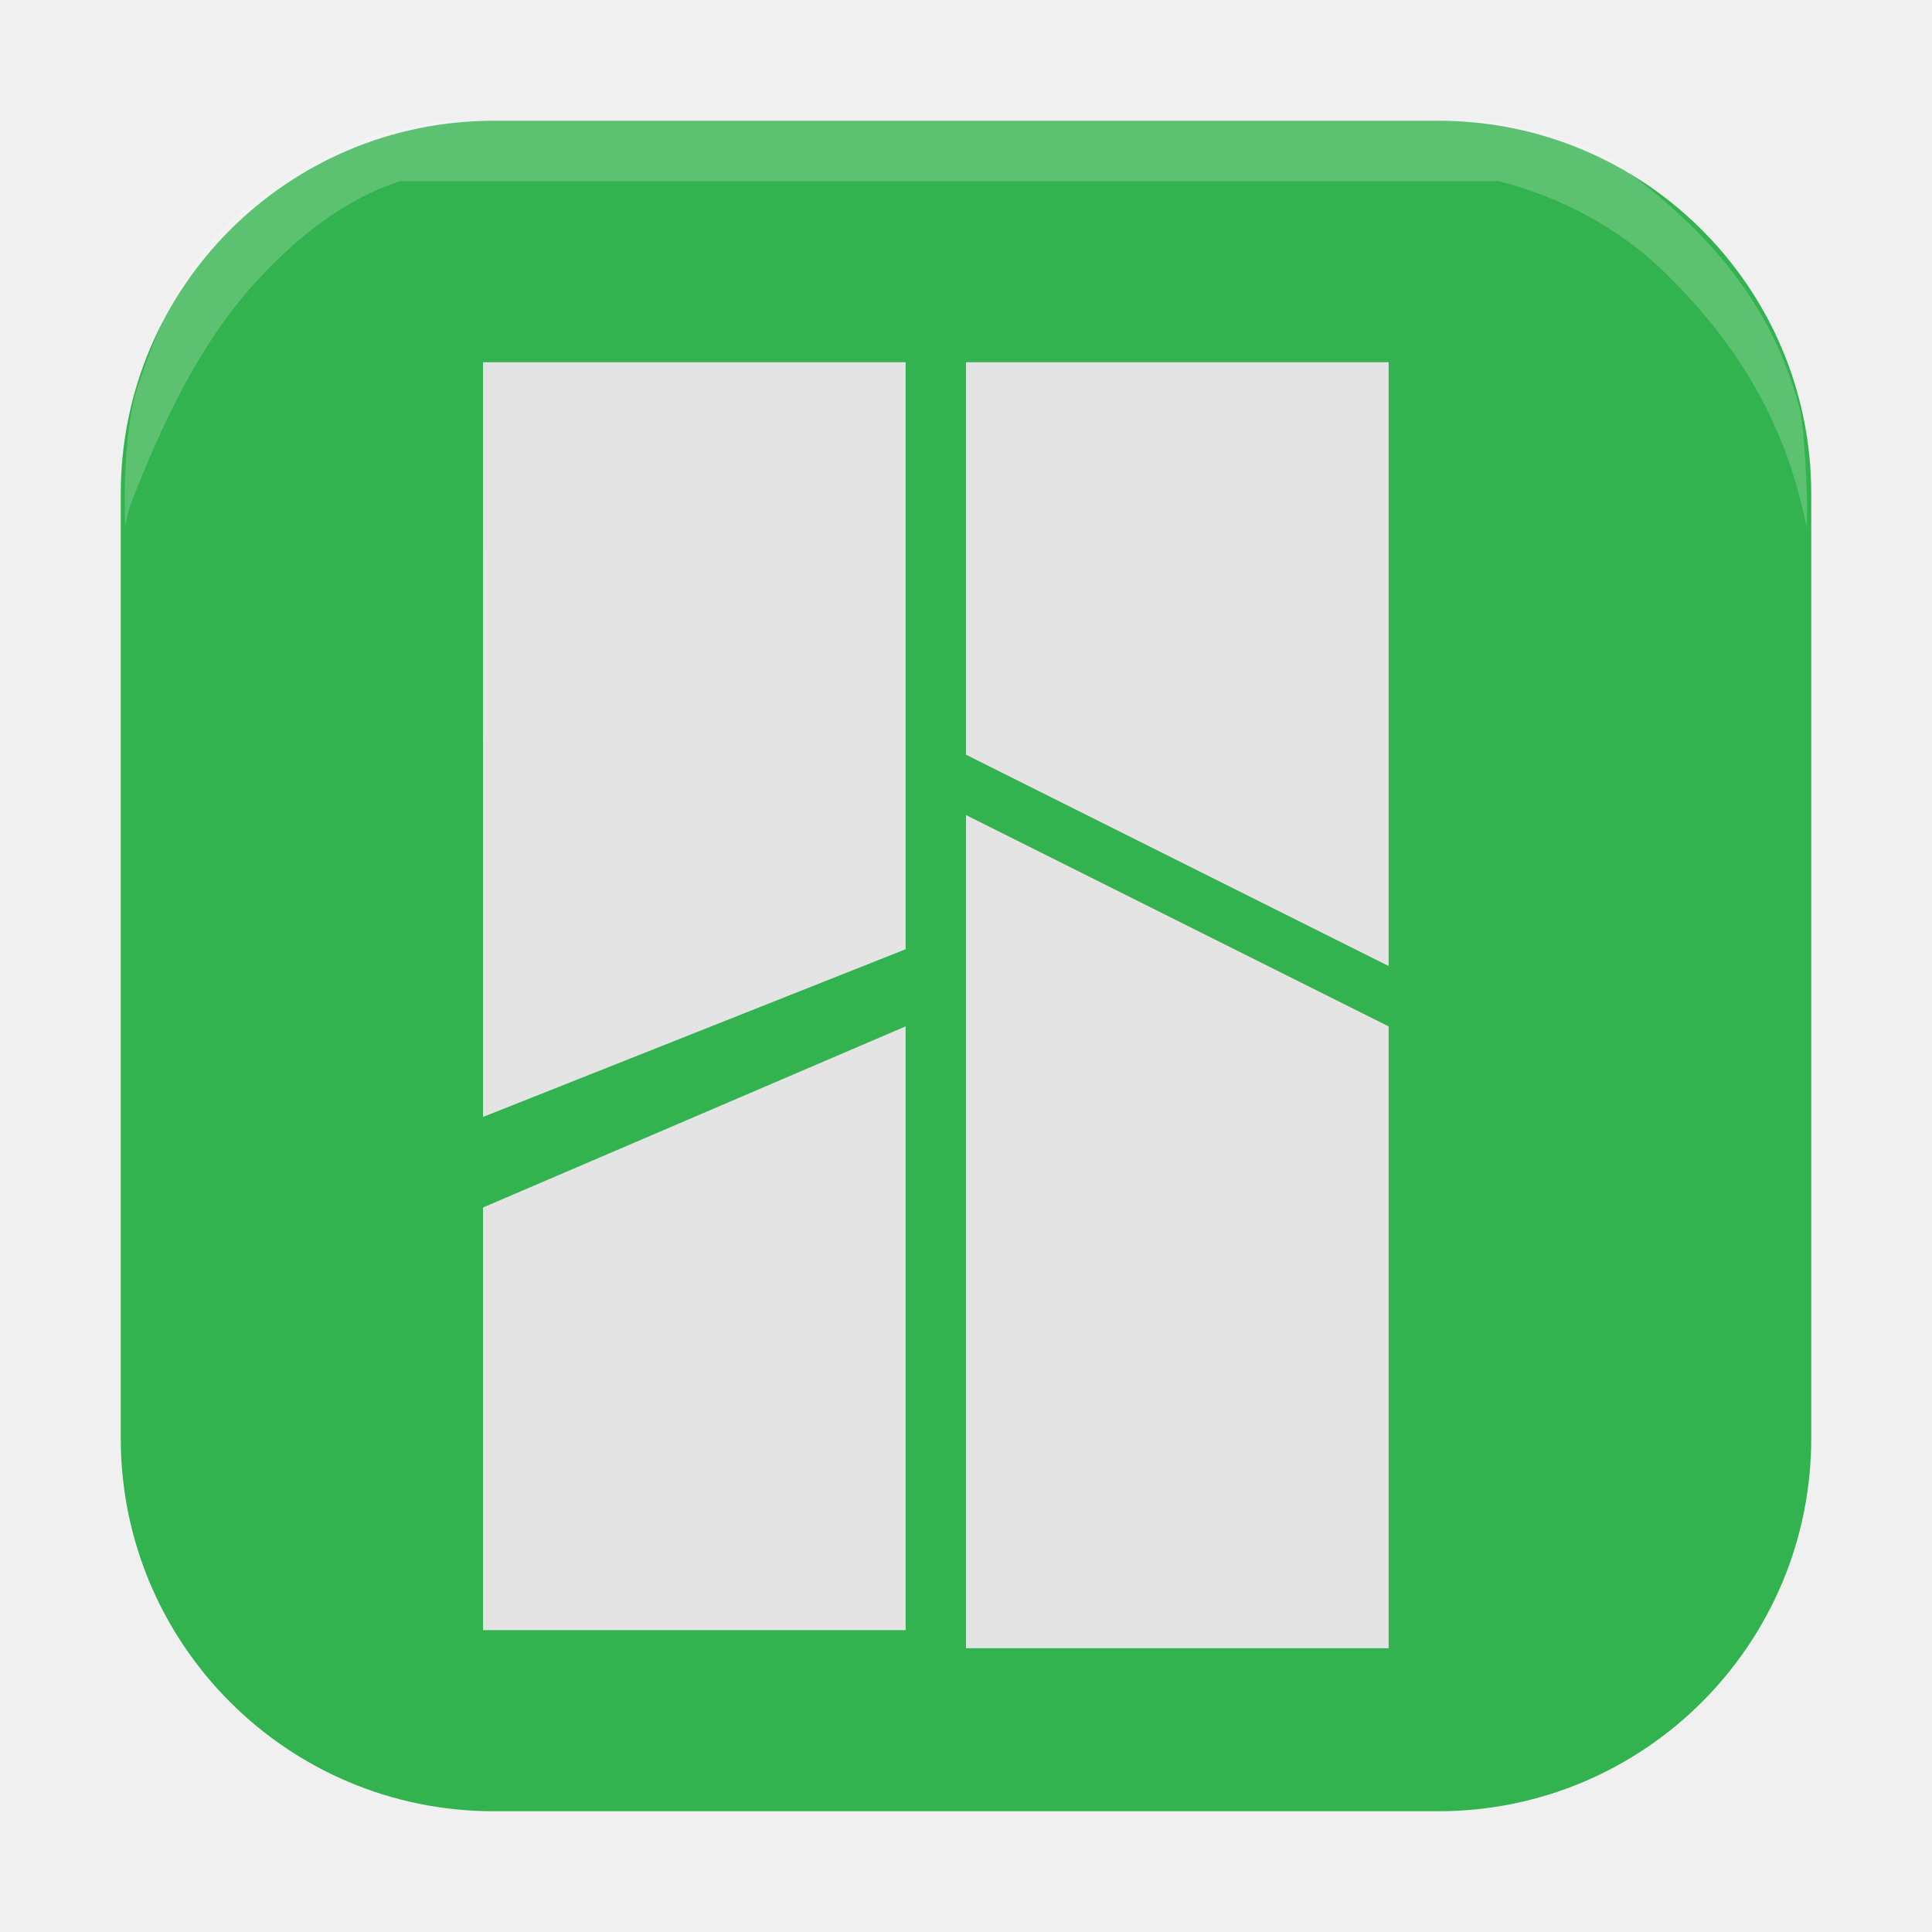
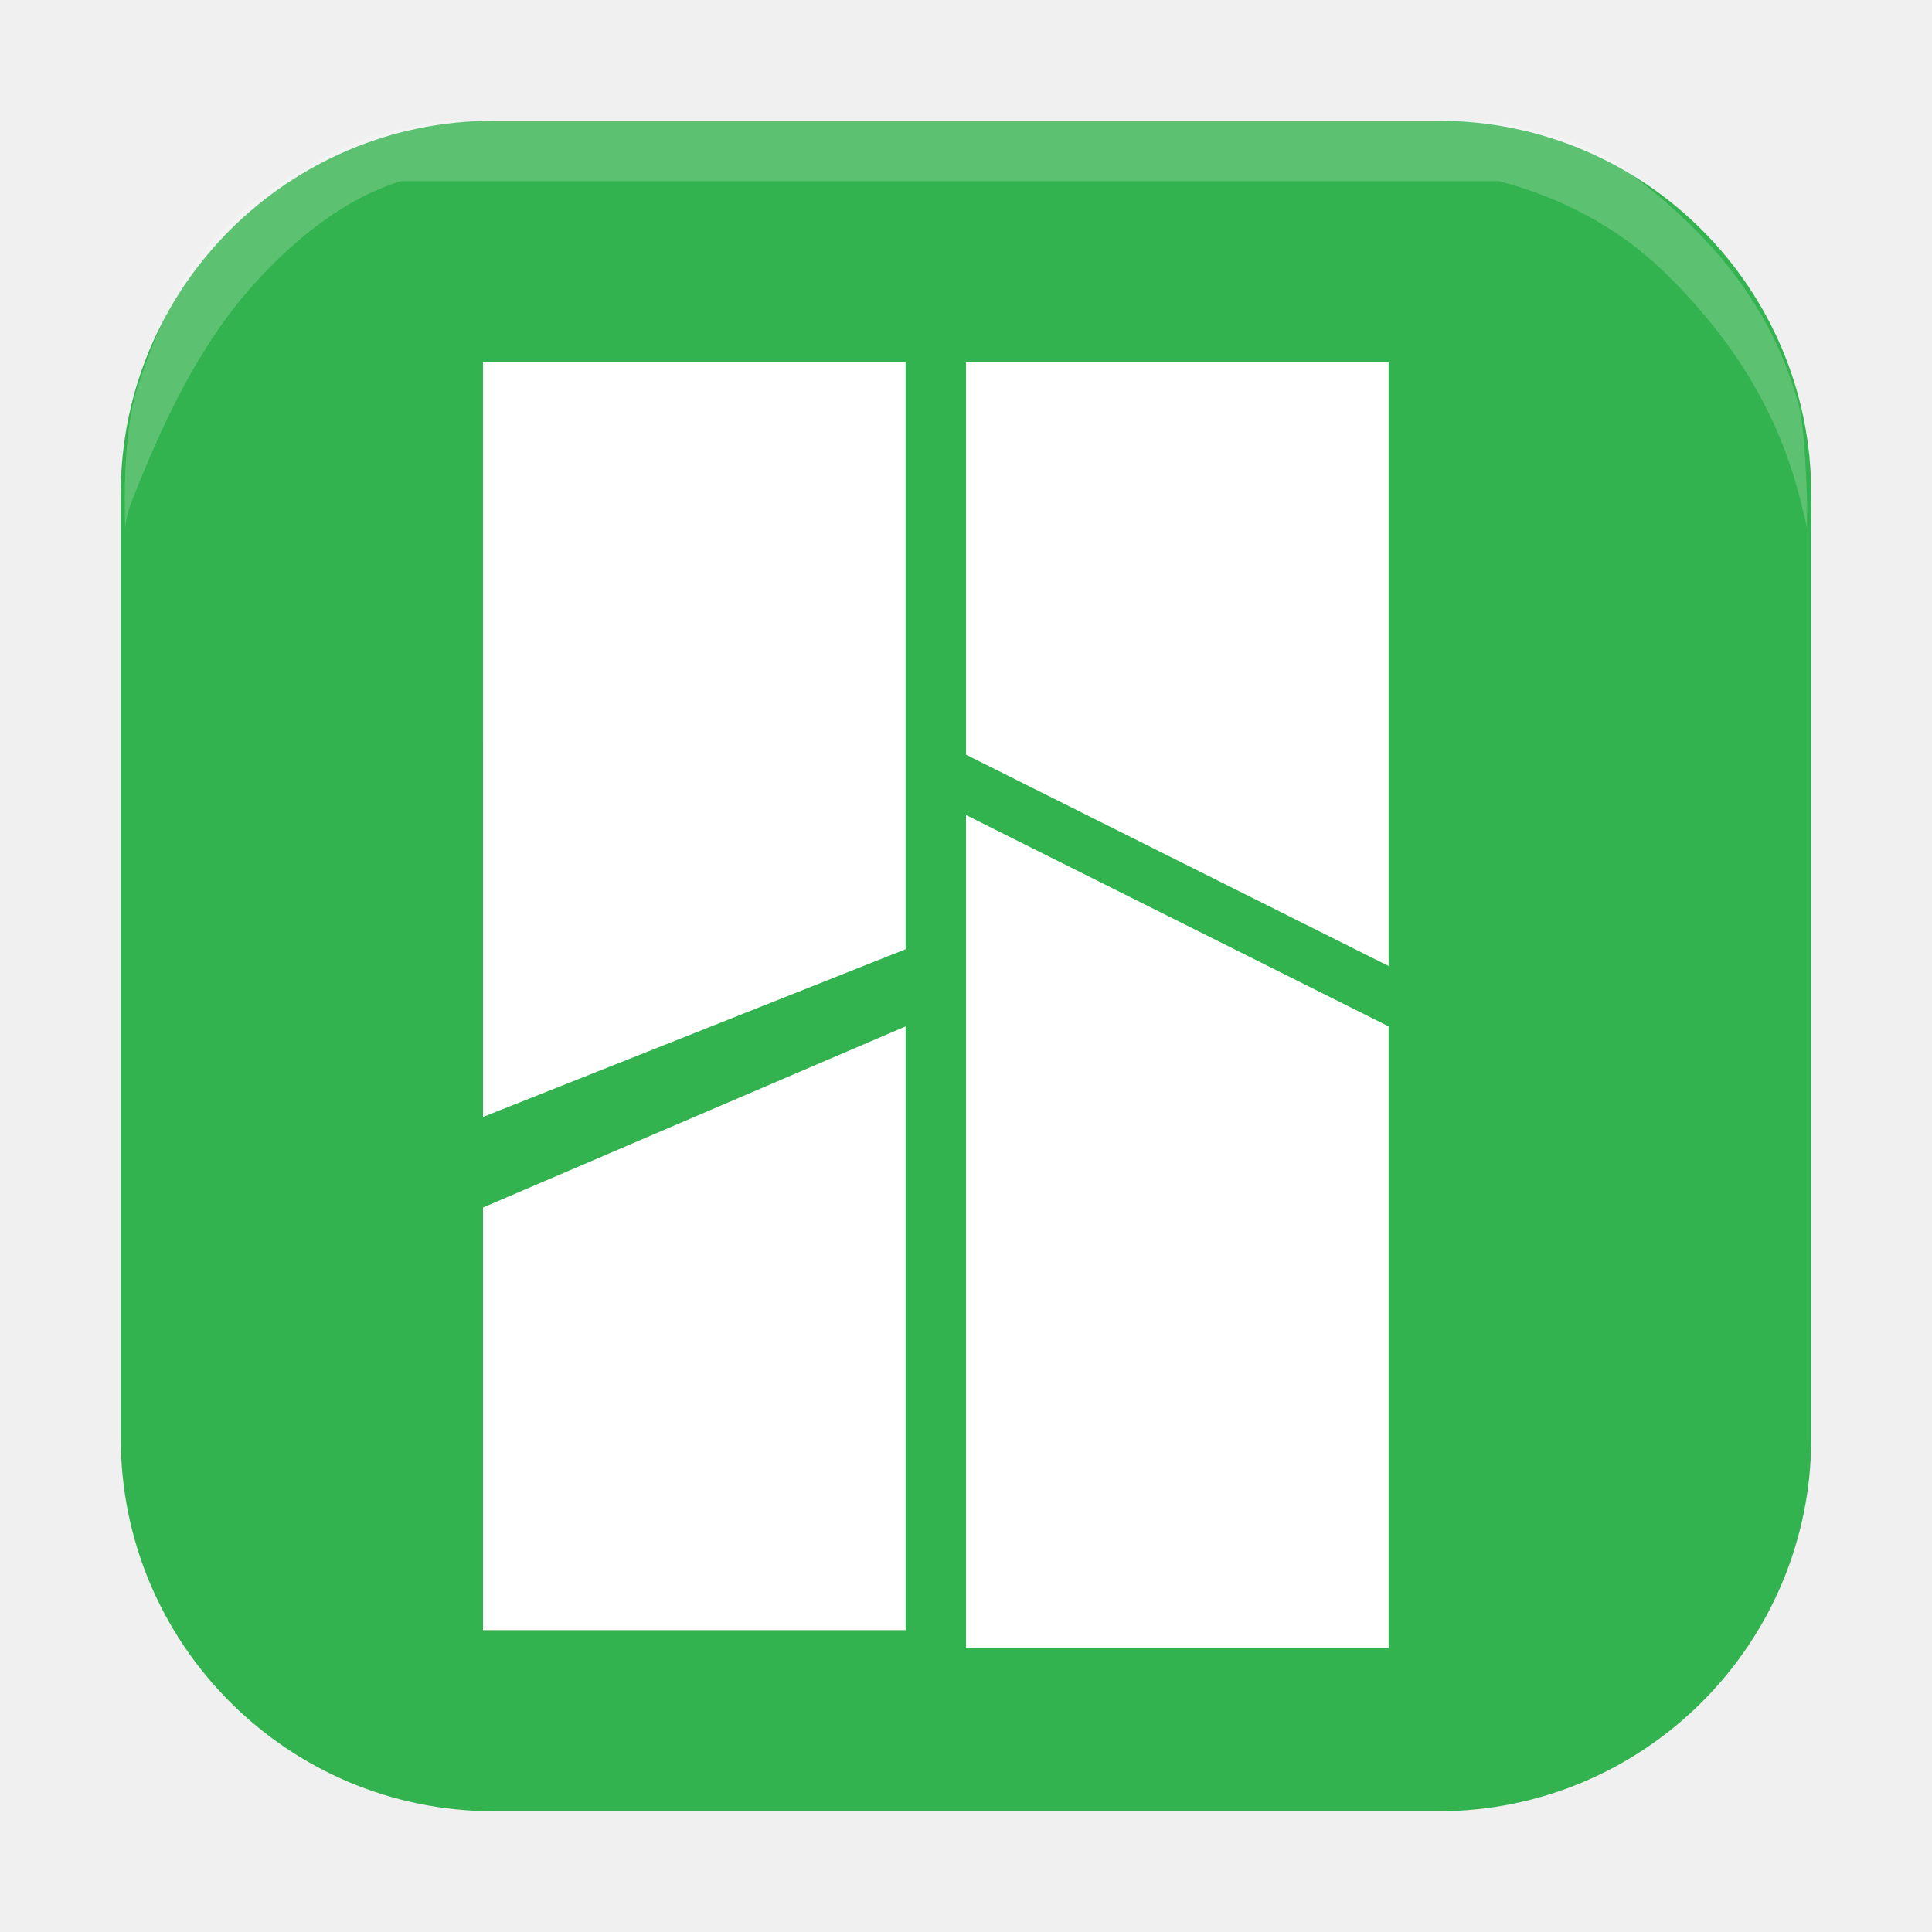
<svg xmlns="http://www.w3.org/2000/svg" width="32" height="32" version="1.1">
  <g transform="matrix(.21875 0 0 .21875 2 2)" style="fill:none">
    <path d="m99.759 132.571h-71.517c-15.595 0-28.241-12.646-28.241-28.241v-71.517c0-15.595 12.646-28.241 28.241-28.241h71.517c15.595 0 28.241 12.646 28.241 28.241v71.517c0 15.595-12.646 28.241-28.241 28.241z" style="opacity:.2" />
    <path d="M 99.759,128 H 28.241 C 12.646,128 0,115.354 0,99.759 V 28.241 C 0,12.646 12.646,0 28.241,0 H 99.759 C 115.354,0 128,12.646 128,28.241 V 99.759 C 128,115.354 115.354,128 99.759,128 Z" style="fill:#33b34f" />
    <g transform="matrix(1.02941 0 0 1.023256 -1.882313 -.3721082)">
      <g transform="matrix(1.265162,0,0,1.265162,-19.19782,-17.84477)" style="fill:none">
        <path d="m65.761 55.001v51.202h28.081v-37.078z" style="opacity:.2" />
-         <path d="m65.761 55.001v48.73h24.571v-36.371z" style="fill:#e4e4e4" />
+         <path d="m65.761 55.001v48.73h24.571v-36.371z" style="fill:#ffffff" />
        <path d="m65.761 24.986 0.048 26.484 28.033 14.301v-40.785z" style="opacity:.2" />
-         <path d="m65.761 28.517v22.953l24.571 12.359v-35.312z" style="fill:#e4e4e4" />
+         <path d="m65.761 28.517v22.953l24.571 12.359v-35.312z" style="fill:#ffffff" />
      </g>
      <g transform="matrix(1.186528,0,0,1.265162,-14.42859,-17.84477)">
        <path d="m32.415 106.203v-26.837l29.942-12.006v38.843z" style="opacity:.2" />
-         <path d="m36.158 102.672v-24.718l26.199-10.594v35.312z" style="fill:#e4e4e4" />
+         <path d="m36.158 102.672v-24.718l26.199-10.594v35.312z" style="fill:#ffffff" />
        <path d="m32.415 74.062v-49.077h29.942v37.642z" style="opacity:.2" />
-         <path d="m36.158 72.657-8.01e-4 -44.14h26.199v34.331z" style="fill:#e4e4e4" />
+         <path d="m36.158 72.657-8.01e-4 -44.14h26.199v34.331z" style="fill:#ffffff" />
      </g>
    </g>
    <path d="m0.309 29.36c-0.027-2.003 0.037-6.483 1.016-9.354 1.743-5.11 3.723-9.585 7.654-12.956 2.562-2.197 8.485-5.873 11.773-6.304l3.483-0.746h79.528s6.547 1.138 9.167 3.001c6.324 4.494 11.862 10.13 14.111 18.509 0.459 1.336 0.658 7.077 0.648 7.851l-0.019 1.407-0.392-1.641c-1.761-7.366-5.6-13.039-10.577-17.834-3.377-3.253-7.813-5.564-12.357-6.72h-83.156c-4.282 1.349-8.022 4.393-11.036 7.72-4.305 4.753-7.082 10.803-9.419 16.775-0.212 0.543-0.406 1.7-0.406 1.7z" style="fill-rule:evenodd;fill:#ffffff;opacity:.2" />
  </g>
</svg>
